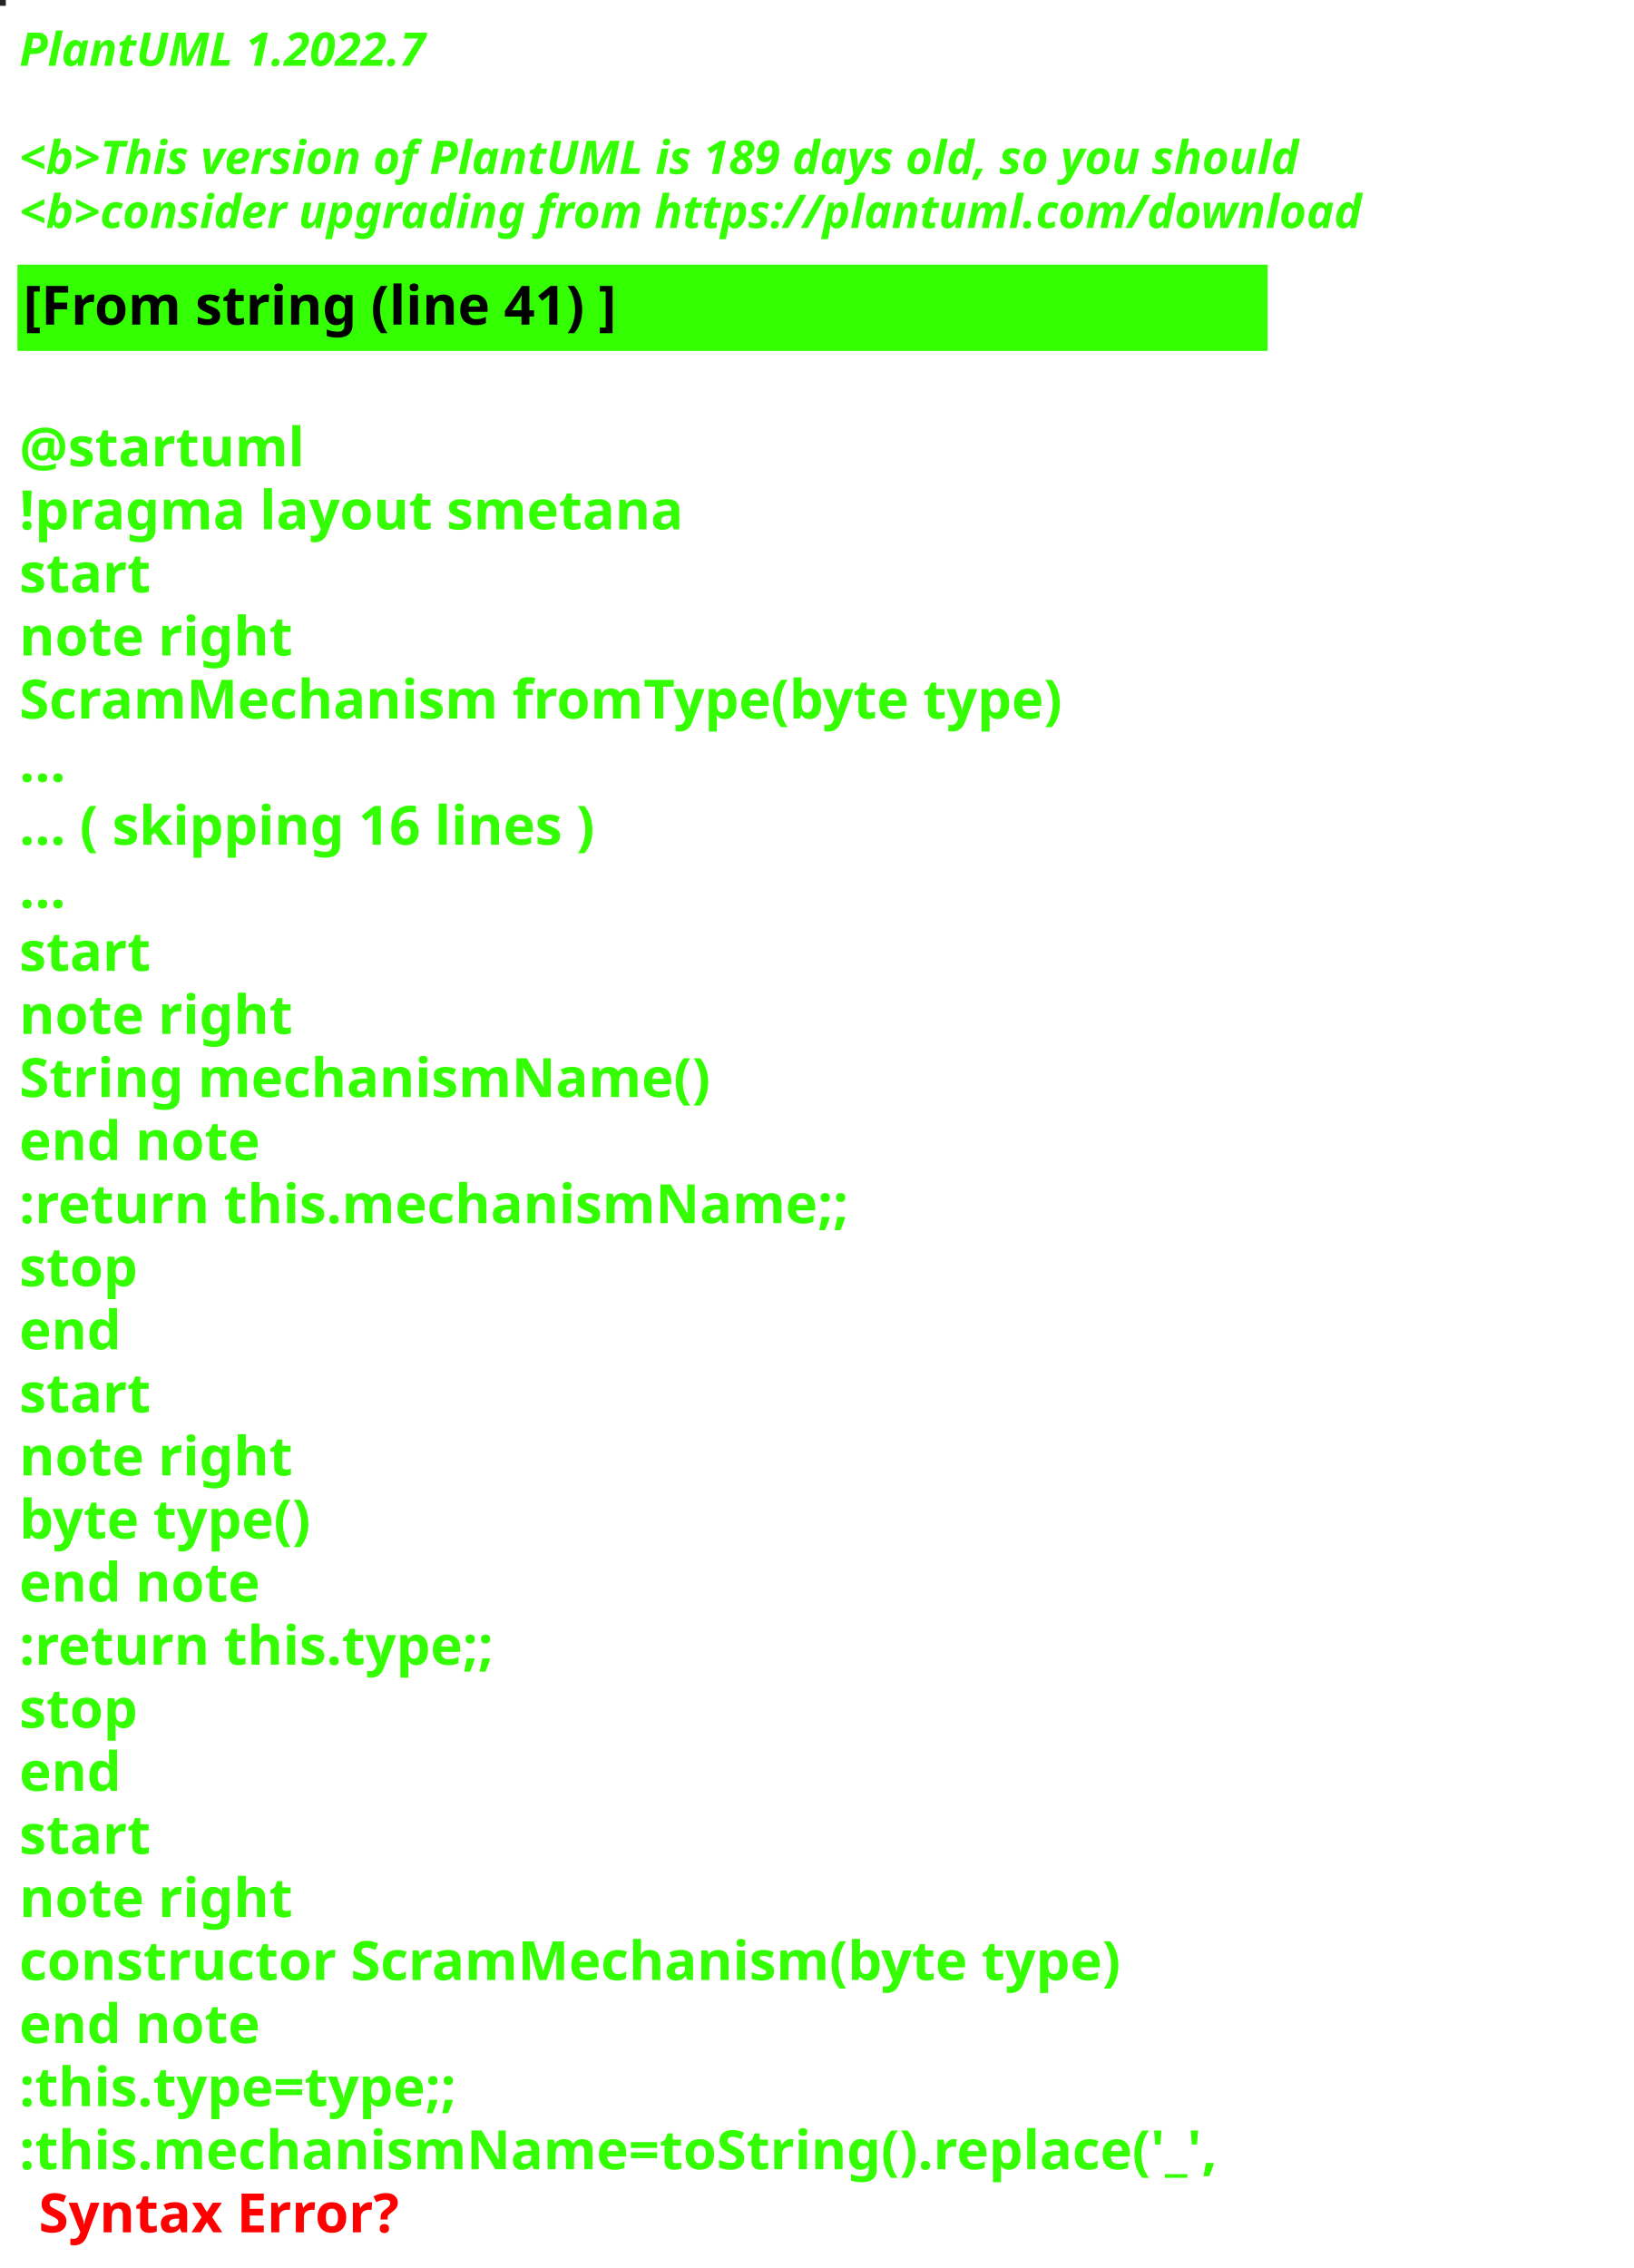
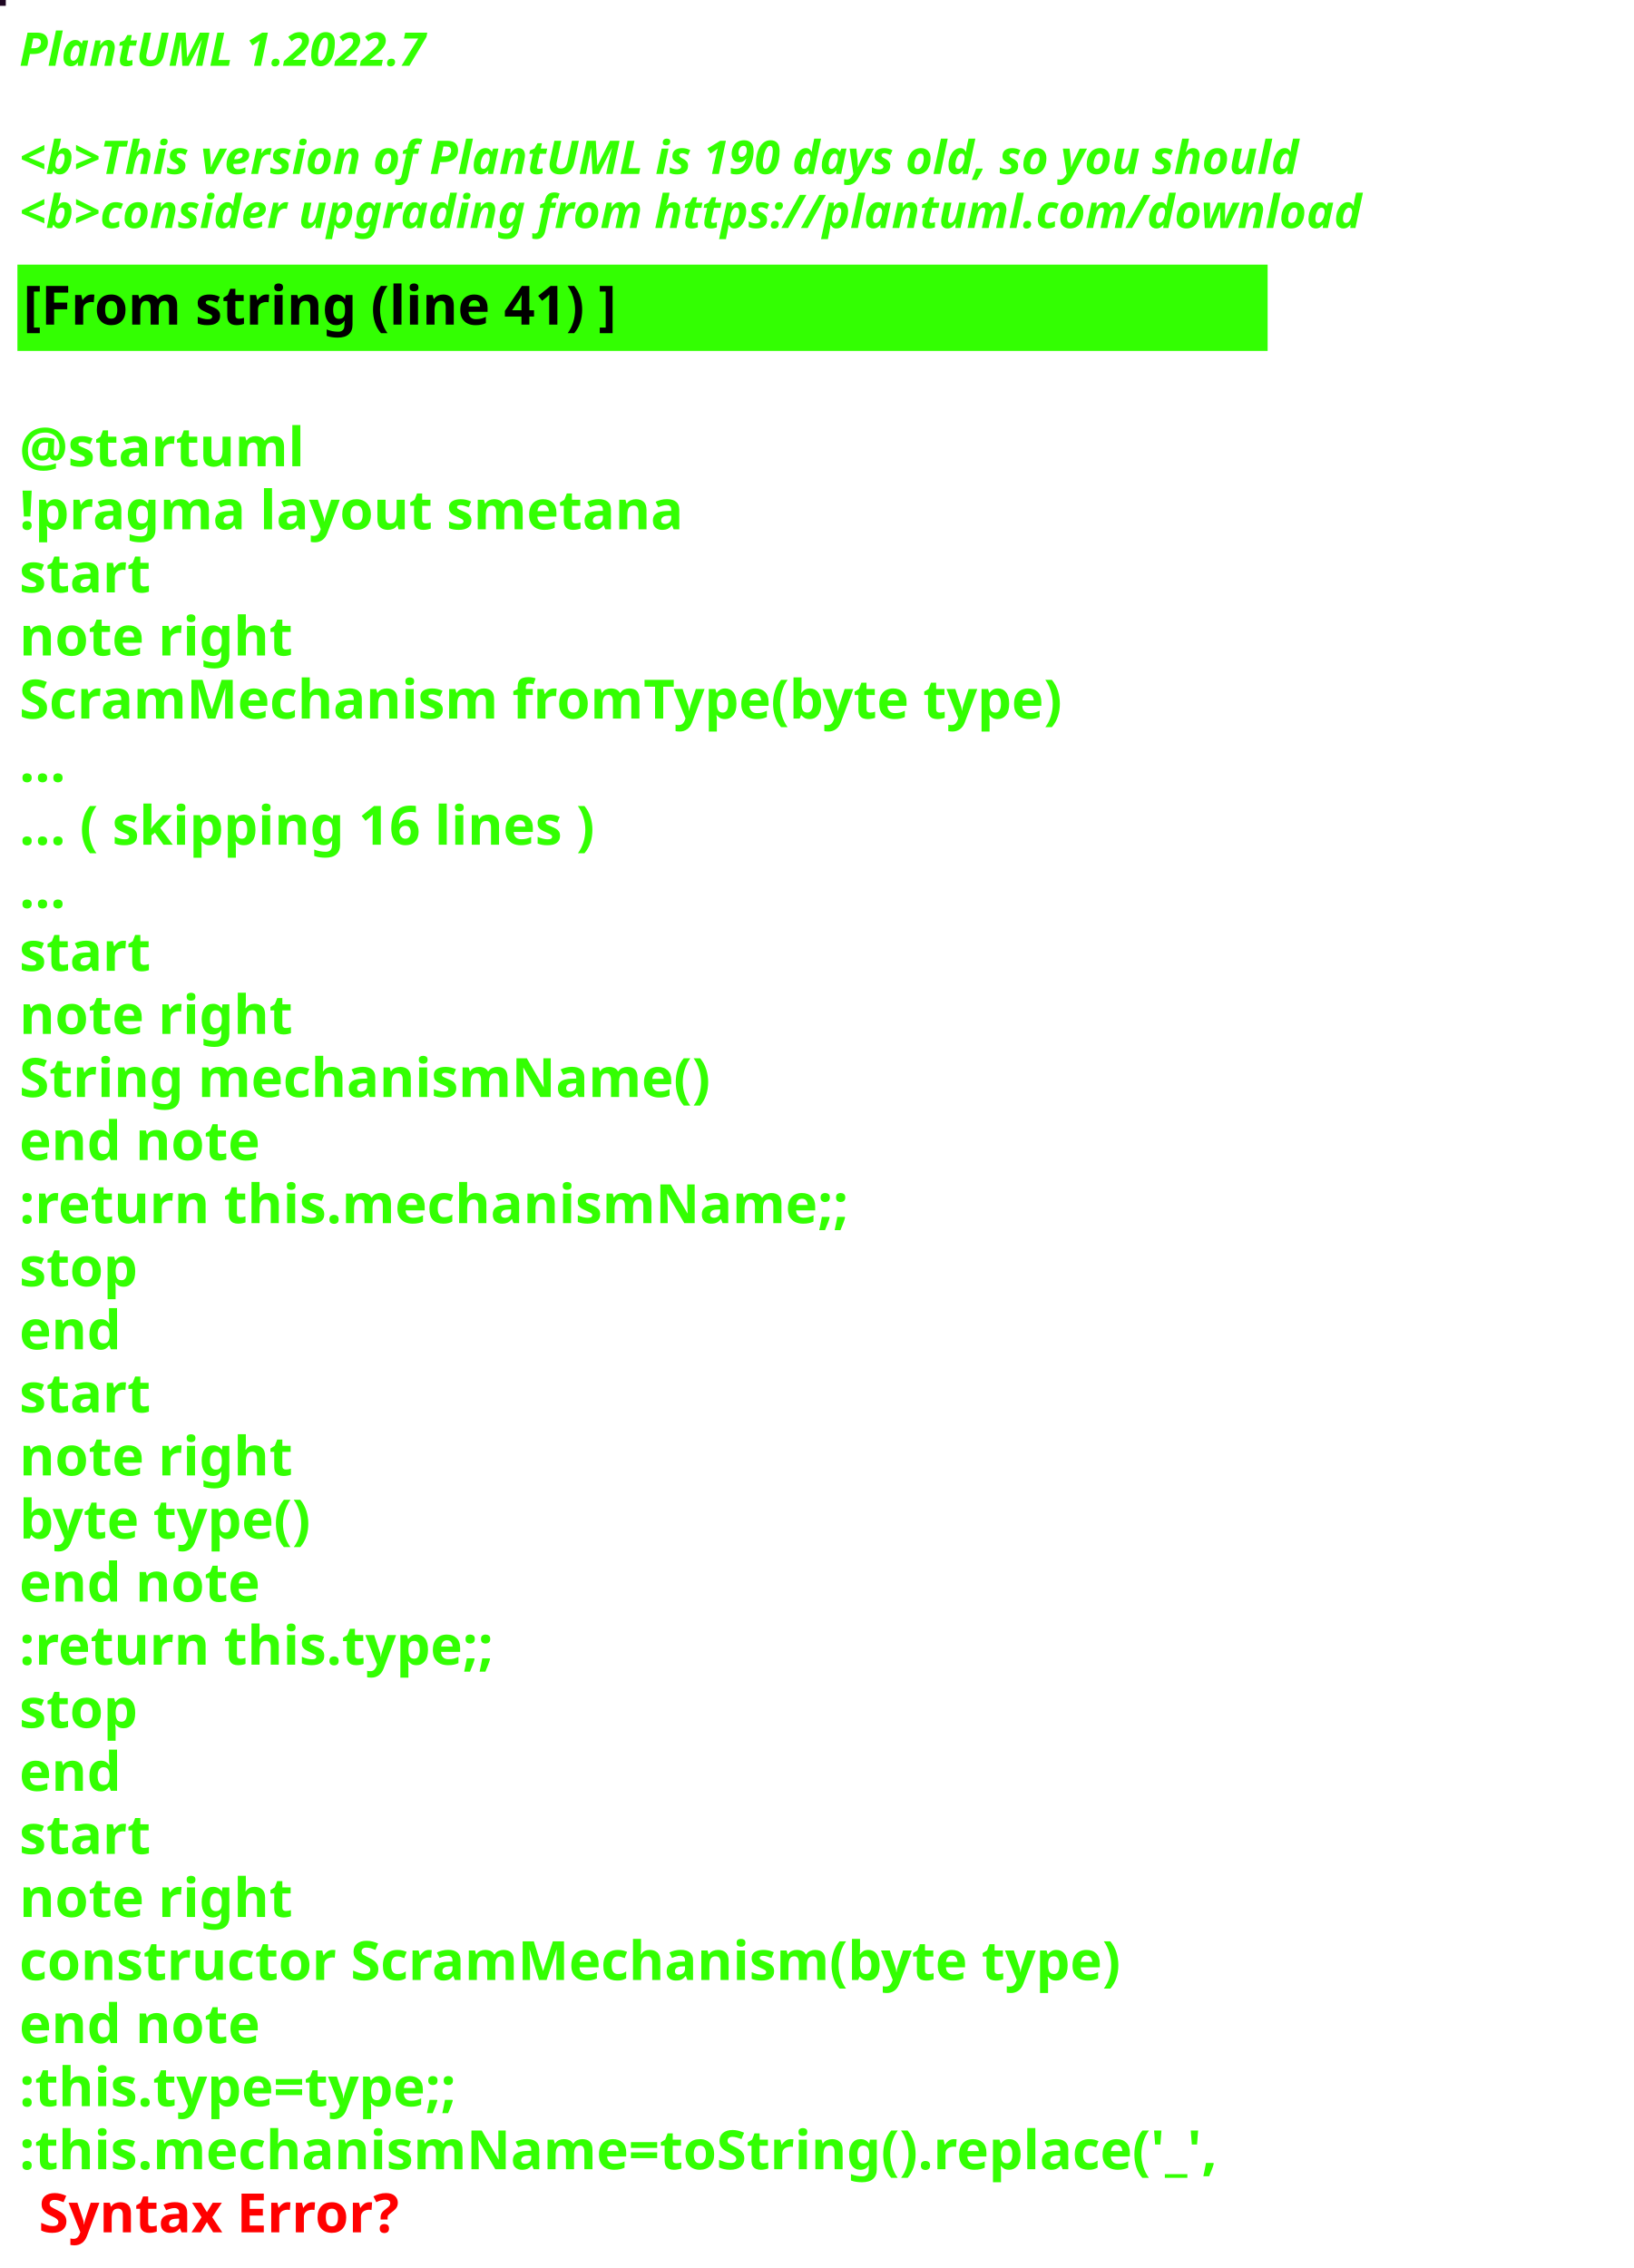
<svg xmlns="http://www.w3.org/2000/svg" contentStyleType="text/css" height="586px" preserveAspectRatio="none" style="width:422px;height:586px;background:#000000;" version="1.1" viewBox="0 0 422 586" width="422px" zoomAndPan="magnify">
  <defs />
  <g>
-     <rect fill="#252223" height="1" style="stroke:#252223;stroke-width:1.0;" width="1" x="0" y="0" />
+     <rect fill="#1E0622" height="1" style="stroke:#1E0622;stroke-width:1.0;" width="1" x="0" y="0" />
    <text fill="#33FF02" font-family="sans-serif" font-size="12" font-style="italic" font-weight="bold" lengthAdjust="spacing" textLength="127" x="5" y="17">PlantUML 1.2022.7</text>
    <text fill="#33FF02" font-family="sans-serif" font-size="12" font-style="italic" font-weight="bold" lengthAdjust="spacing" textLength="4" x="5" y="30.969"> </text>
-     <text fill="#33FF02" font-family="sans-serif" font-size="12" font-style="italic" font-weight="bold" lengthAdjust="spacing" textLength="399" x="5" y="44.938">&lt;b&gt;This version of PlantUML is 189 days old, so you should</text>
+     <text fill="#33FF02" font-family="sans-serif" font-size="12" font-style="italic" font-weight="bold" lengthAdjust="spacing" textLength="399" x="5" y="44.938">&lt;b&gt;This version of PlantUML is 190 days old, so you should</text>
    <text fill="#33FF02" font-family="sans-serif" font-size="12" font-style="italic" font-weight="bold" lengthAdjust="spacing" textLength="408" x="5" y="58.906">&lt;b&gt;consider upgrading from https://plantuml.com/download</text>
    <rect fill="#33FF02" height="21.297" style="stroke:#33FF02;stroke-width:1.0;" width="322" x="5" y="68.875" />
    <text fill="#000000" font-family="sans-serif" font-size="14" font-weight="bold" lengthAdjust="spacing" textLength="178" x="6" y="83.875">[From string (line 41) ]</text>
    <text fill="#33FF02" font-family="sans-serif" font-size="14" font-weight="bold" lengthAdjust="spacing" textLength="5" x="5" y="104.172"> </text>
    <text fill="#33FF02" font-family="sans-serif" font-size="14" font-weight="bold" lengthAdjust="spacing" textLength="79" x="5" y="120.469">@startuml</text>
    <text fill="#33FF02" font-family="sans-serif" font-size="14" font-weight="bold" lengthAdjust="spacing" textLength="190" x="5" y="136.766">!pragma layout smetana</text>
    <text fill="#33FF02" font-family="sans-serif" font-size="14" font-weight="bold" lengthAdjust="spacing" textLength="37" x="5" y="153.062">start</text>
    <text fill="#33FF02" font-family="sans-serif" font-size="14" font-weight="bold" lengthAdjust="spacing" textLength="78" x="5" y="169.359">note right</text>
    <text fill="#33FF02" font-family="sans-serif" font-size="14" font-weight="bold" lengthAdjust="spacing" textLength="305" x="5" y="185.656">ScramMechanism fromType(byte type)</text>
    <text fill="#33FF02" font-family="sans-serif" font-size="14" font-weight="bold" lengthAdjust="spacing" textLength="15" x="5" y="201.953">...</text>
    <text fill="#33FF02" font-family="sans-serif" font-size="14" font-weight="bold" lengthAdjust="spacing" textLength="175" x="5" y="218.25">... ( skipping 16 lines )</text>
    <text fill="#33FF02" font-family="sans-serif" font-size="14" font-weight="bold" lengthAdjust="spacing" textLength="15" x="5" y="234.547">...</text>
    <text fill="#33FF02" font-family="sans-serif" font-size="14" font-weight="bold" lengthAdjust="spacing" textLength="37" x="5" y="250.844">start</text>
    <text fill="#33FF02" font-family="sans-serif" font-size="14" font-weight="bold" lengthAdjust="spacing" textLength="78" x="5" y="267.141">note right</text>
    <text fill="#33FF02" font-family="sans-serif" font-size="14" font-weight="bold" lengthAdjust="spacing" textLength="197" x="5" y="283.438">String mechanismName()</text>
    <text fill="#33FF02" font-family="sans-serif" font-size="14" font-weight="bold" lengthAdjust="spacing" textLength="71" x="5" y="299.734">end note</text>
    <text fill="#33FF02" font-family="sans-serif" font-size="14" font-weight="bold" lengthAdjust="spacing" textLength="240" x="5" y="316.031">:return this.mechanismName;;</text>
    <text fill="#33FF02" font-family="sans-serif" font-size="14" font-weight="bold" lengthAdjust="spacing" textLength="35" x="5" y="332.328">stop</text>
    <text fill="#33FF02" font-family="sans-serif" font-size="14" font-weight="bold" lengthAdjust="spacing" textLength="30" x="5" y="348.625">end</text>
    <text fill="#33FF02" font-family="sans-serif" font-size="14" font-weight="bold" lengthAdjust="spacing" textLength="37" x="5" y="364.922">start</text>
    <text fill="#33FF02" font-family="sans-serif" font-size="14" font-weight="bold" lengthAdjust="spacing" textLength="78" x="5" y="381.219">note right</text>
    <text fill="#33FF02" font-family="sans-serif" font-size="14" font-weight="bold" lengthAdjust="spacing" textLength="87" x="5" y="397.516">byte type()</text>
    <text fill="#33FF02" font-family="sans-serif" font-size="14" font-weight="bold" lengthAdjust="spacing" textLength="71" x="5" y="413.812">end note</text>
    <text fill="#33FF02" font-family="sans-serif" font-size="14" font-weight="bold" lengthAdjust="spacing" textLength="142" x="5" y="430.109">:return this.type;;</text>
    <text fill="#33FF02" font-family="sans-serif" font-size="14" font-weight="bold" lengthAdjust="spacing" textLength="35" x="5" y="446.406">stop</text>
    <text fill="#33FF02" font-family="sans-serif" font-size="14" font-weight="bold" lengthAdjust="spacing" textLength="30" x="5" y="462.703">end</text>
    <text fill="#33FF02" font-family="sans-serif" font-size="14" font-weight="bold" lengthAdjust="spacing" textLength="37" x="5" y="479">start</text>
    <text fill="#33FF02" font-family="sans-serif" font-size="14" font-weight="bold" lengthAdjust="spacing" textLength="78" x="5" y="495.297">note right</text>
    <text fill="#33FF02" font-family="sans-serif" font-size="14" font-weight="bold" lengthAdjust="spacing" textLength="322" x="5" y="511.594">constructor ScramMechanism(byte type)</text>
    <text fill="#33FF02" font-family="sans-serif" font-size="14" font-weight="bold" lengthAdjust="spacing" textLength="71" x="5" y="527.891">end note</text>
    <text fill="#33FF02" font-family="sans-serif" font-size="14" font-weight="bold" lengthAdjust="spacing" textLength="134" x="5" y="544.188">:this.type=type;;</text>
    <text fill="#33FF02" font-family="sans-serif" font-size="14" font-weight="bold" lengthAdjust="spacing" text-decoration="wavy underline" textLength="350" x="5" y="560.484">:this.mechanismName=toString().replace('_',</text>
    <text fill="#FF0000" font-family="sans-serif" font-size="14" font-weight="bold" lengthAdjust="spacing" textLength="106" x="10" y="576.781">Syntax Error?</text>
  </g>
</svg>
